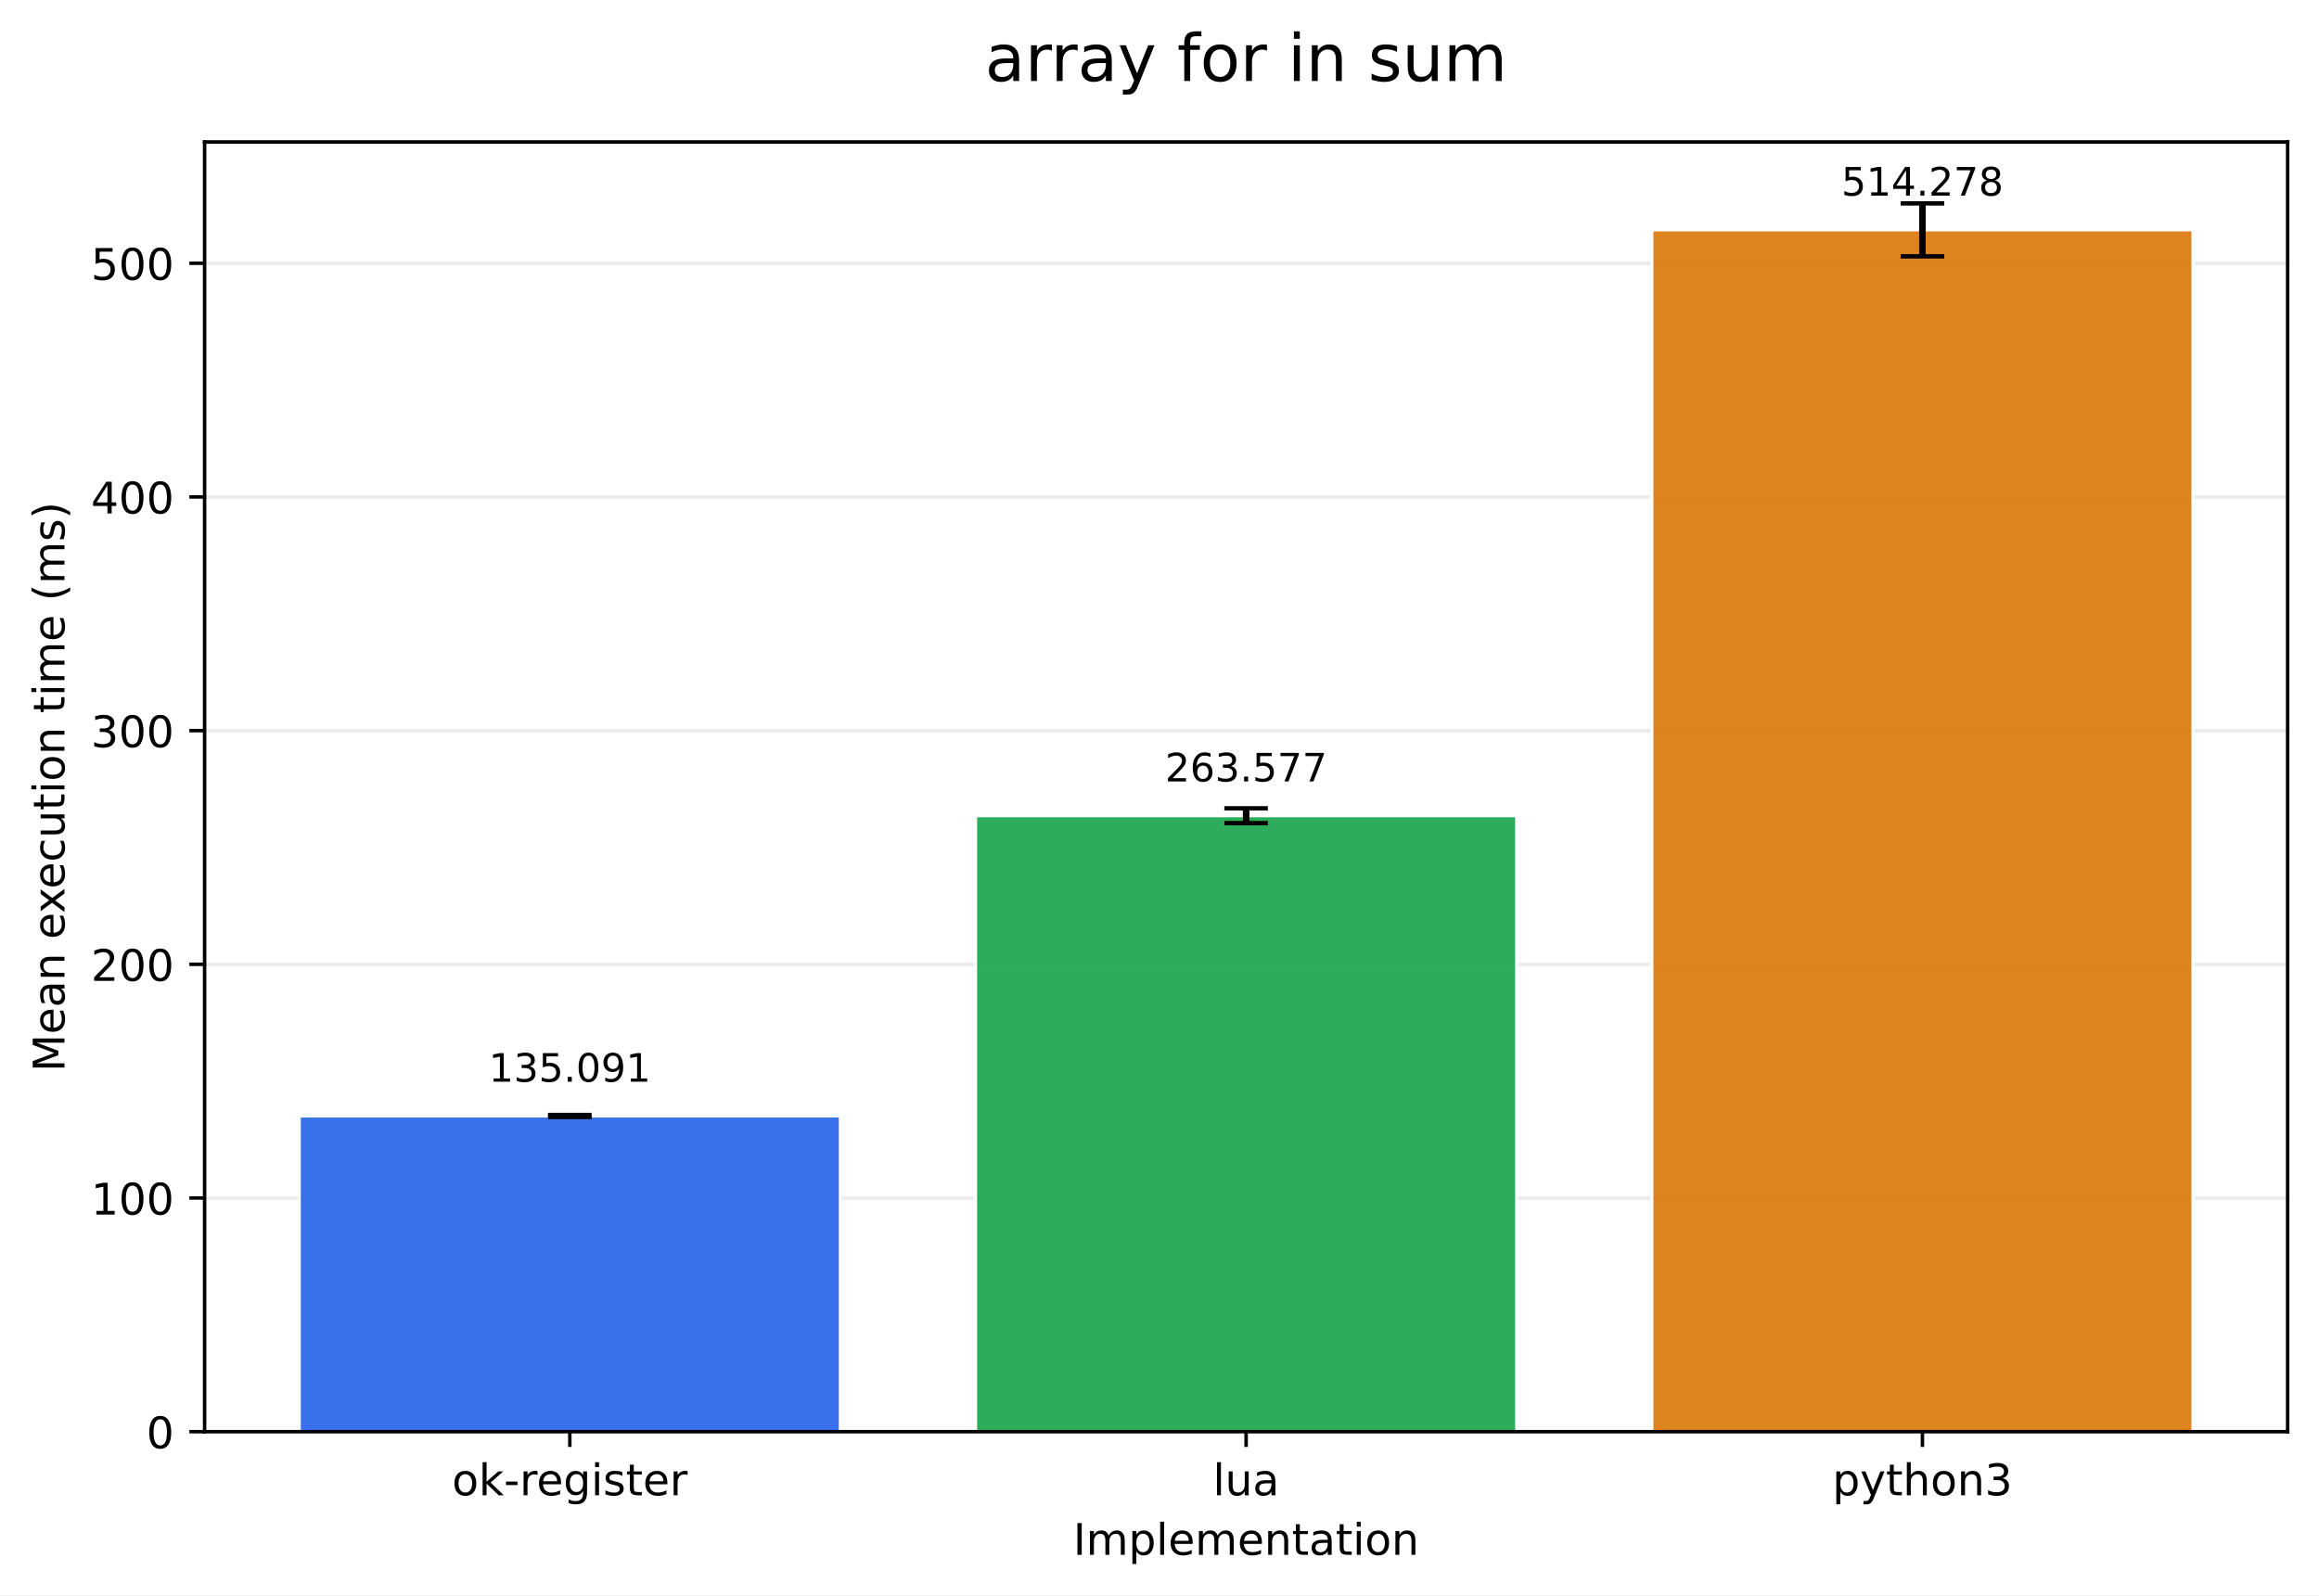
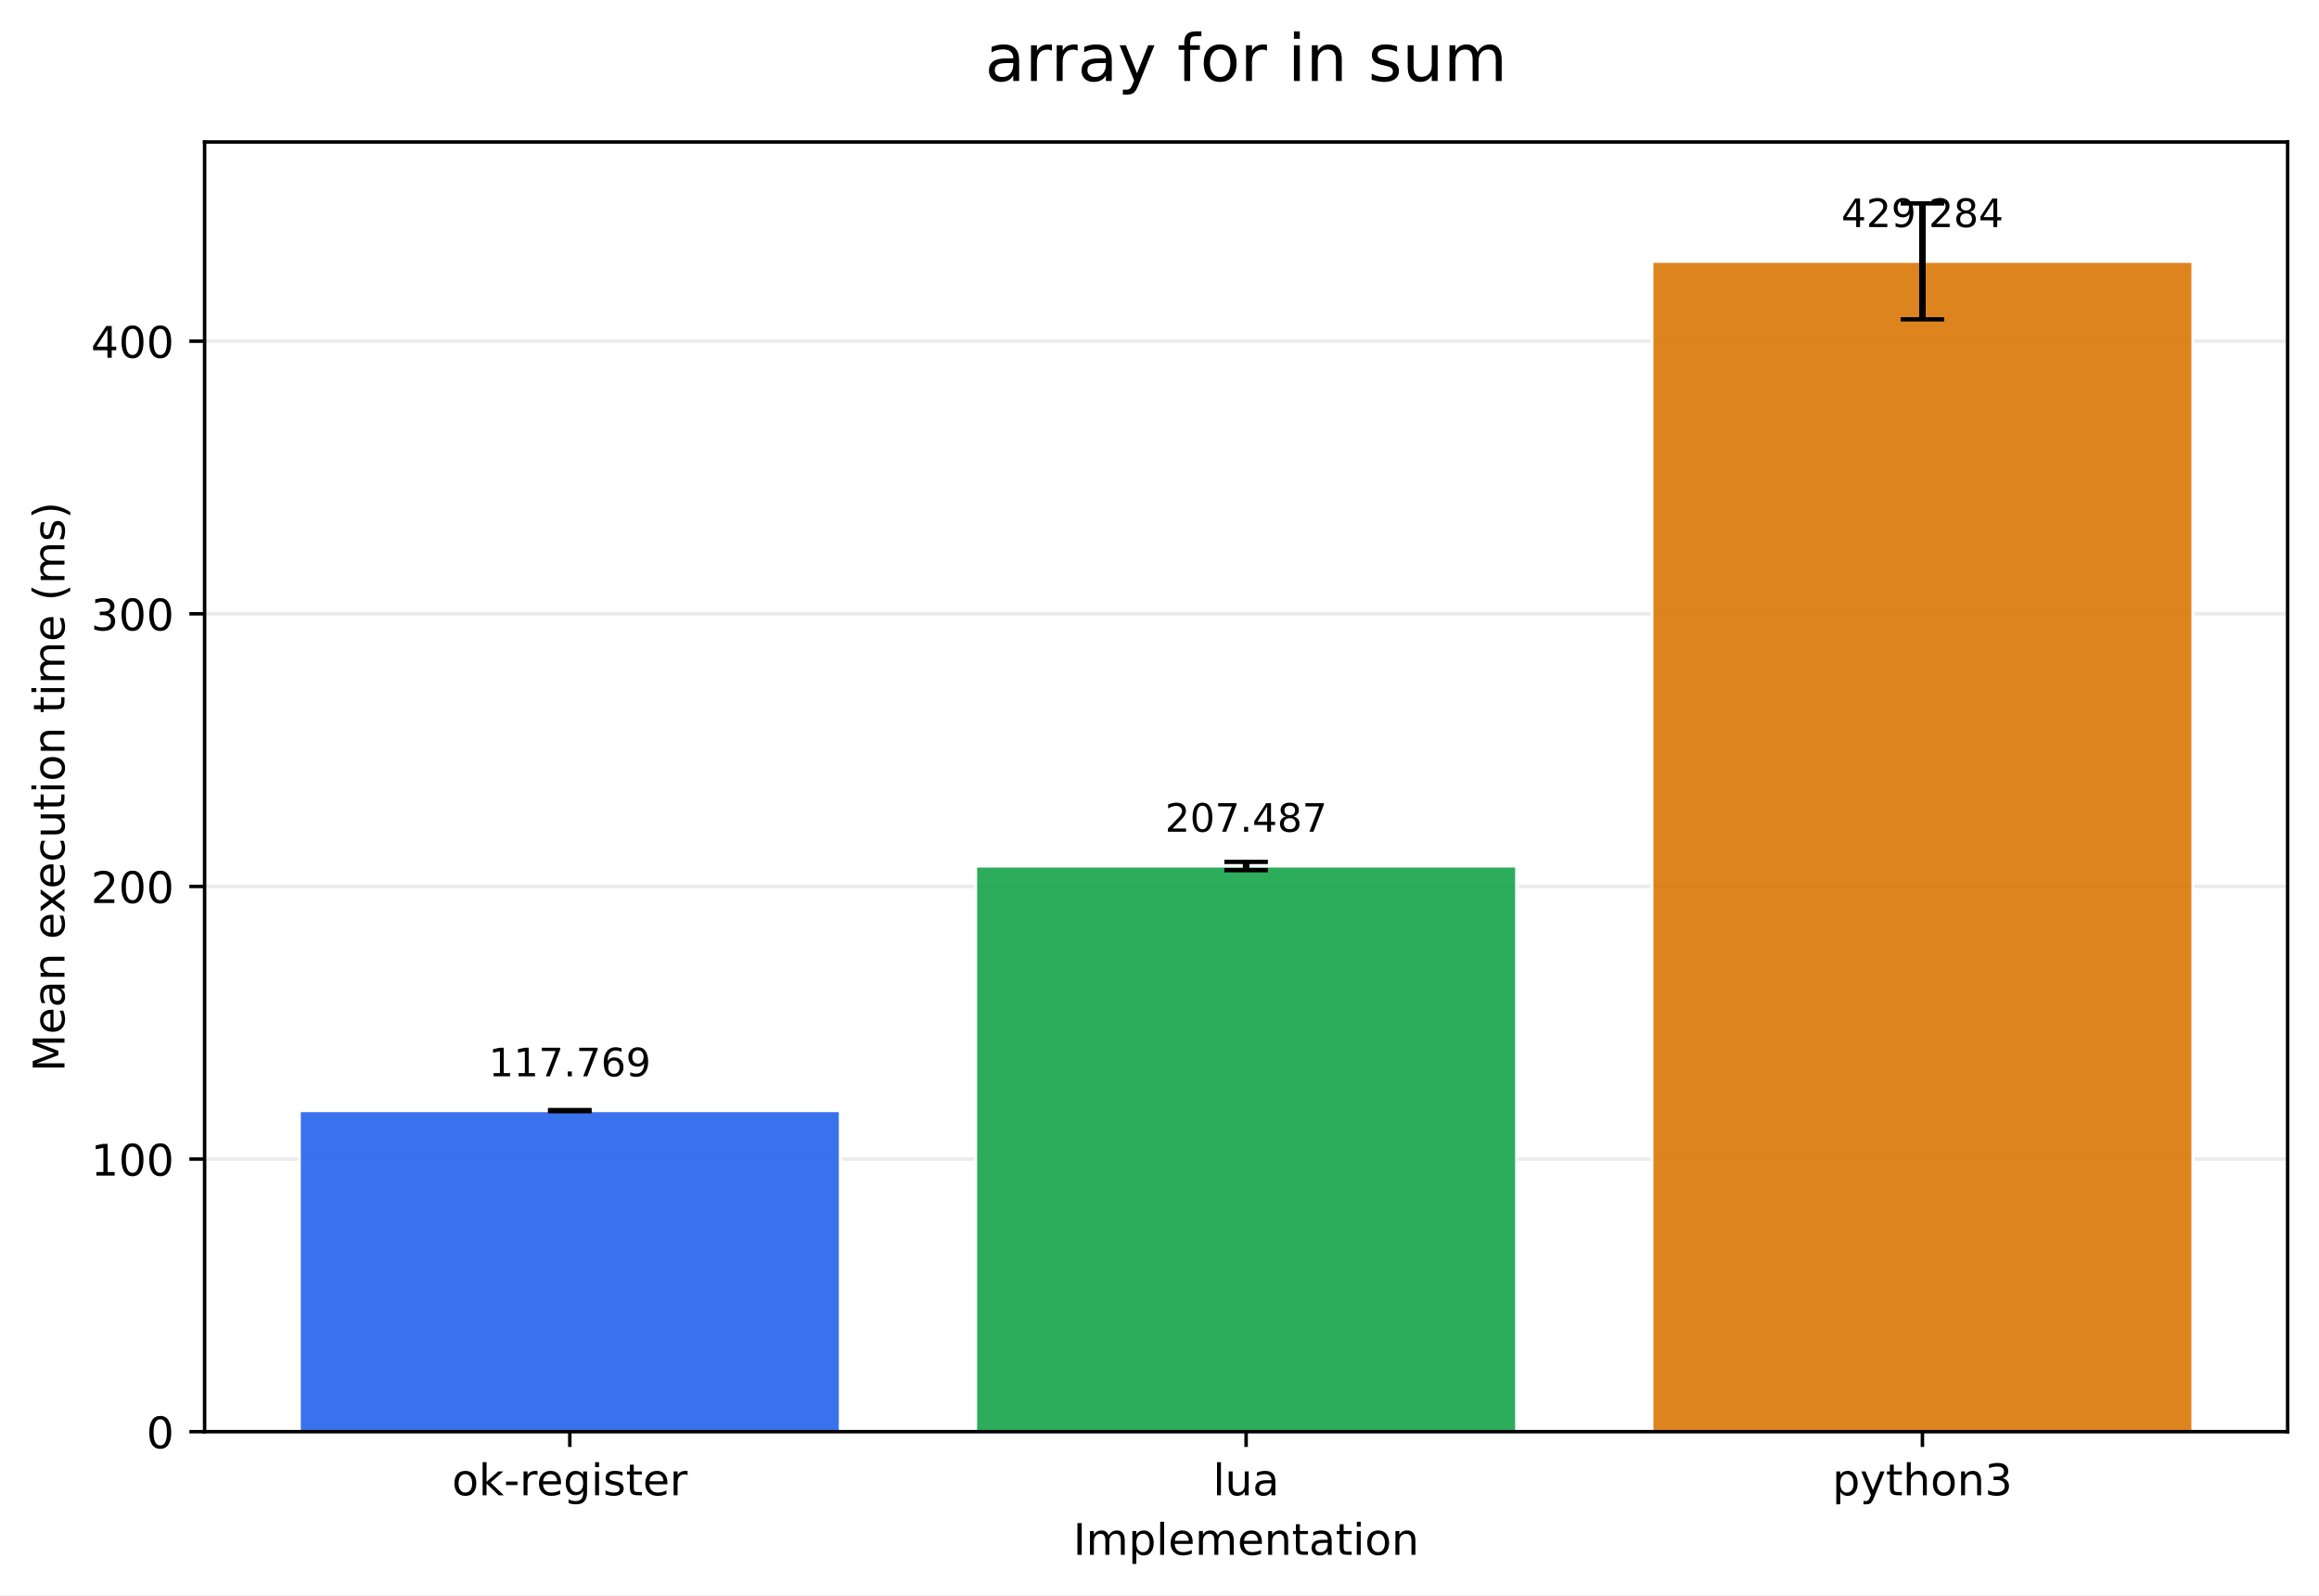
<svg xmlns="http://www.w3.org/2000/svg" xmlns:xlink="http://www.w3.org/1999/xlink" width="532.316pt" height="366.274pt" viewBox="0 0 532.316 366.274" version="1.1">
  <defs>
    <style type="text/css">*{stroke-linejoin: round; stroke-linecap: butt}</style>
  </defs>
  <g id="figure_1">
    <g id="patch_1">
      <path d="M 0 366.274  L 532.316 366.274  L 532.316 0  L 0 0  z " style="fill: #ffffff" />
    </g>
    <g id="axes_1">
      <g id="patch_2">
        <path d="M 46.966 328.718  L 525.116 328.718  L 525.116 32.598  L 46.966 32.598  z " style="fill: #ffffff" />
      </g>
      <g id="matplotlib.axis_1">
        <g id="xtick_1">
          <g id="line2d_1">
            <defs>
-               <path id="ma5dda07565" d="M 0 0  L 0 3.5  " style="stroke: #000000; stroke-width: 0.8" />
+               <path id="m21b0200b44" d="M 0 0  L 0 3.5  " style="stroke: #000000; stroke-width: 0.8" />
            </defs>
            <g>
-               <use xlink:href="#ma5dda07565" x="130.797" y="328.718" style="stroke: #000000; stroke-width: 0.8" />
+               <use xlink:href="#m21b0200b44" x="130.797" y="328.718" style="stroke: #000000; stroke-width: 0.8" />
            </g>
          </g>
          <g id="text_1">
            <g transform="translate(103.7588 343.3161) scale(0.1 -0.1)">
              <defs>
                <path id="DejaVuSans-6f" d="M 1959 3097  Q 1497 3097 1228 2736  Q 959 2375 959 1747  Q 959 1119 1226 758  Q 1494 397 1959 397  Q 2419 397 2687 759  Q 2956 1122 2956 1747  Q 2956 2369 2687 2733  Q 2419 3097 1959 3097  z M 1959 3584  Q 2709 3584 3137 3096  Q 3566 2609 3566 1747  Q 3566 888 3137 398  Q 2709 -91 1959 -91  Q 1206 -91 779 398  Q 353 888 353 1747  Q 353 2609 779 3096  Q 1206 3584 1959 3584  z " transform="scale(0.015625)" />
                <path id="DejaVuSans-6b" d="M 581 4863  L 1159 4863  L 1159 1991  L 2875 3500  L 3609 3500  L 1753 1863  L 3688 0  L 2938 0  L 1159 1709  L 1159 0  L 581 0  L 581 4863  z " transform="scale(0.015625)" />
                <path id="DejaVuSans-2d" d="M 313 2009  L 1997 2009  L 1997 1497  L 313 1497  L 313 2009  z " transform="scale(0.015625)" />
                <path id="DejaVuSans-72" d="M 2631 2963  Q 2534 3019 2420 3045  Q 2306 3072 2169 3072  Q 1681 3072 1420 2755  Q 1159 2438 1159 1844  L 1159 0  L 581 0  L 581 3500  L 1159 3500  L 1159 2956  Q 1341 3275 1631 3429  Q 1922 3584 2338 3584  Q 2397 3584 2469 3576  Q 2541 3569 2628 3553  L 2631 2963  z " transform="scale(0.015625)" />
                <path id="DejaVuSans-65" d="M 3597 1894  L 3597 1613  L 953 1613  Q 991 1019 1311 708  Q 1631 397 2203 397  Q 2534 397 2845 478  Q 3156 559 3463 722  L 3463 178  Q 3153 47 2828 -22  Q 2503 -91 2169 -91  Q 1331 -91 842 396  Q 353 884 353 1716  Q 353 2575 817 3079  Q 1281 3584 2069 3584  Q 2775 3584 3186 3129  Q 3597 2675 3597 1894  z M 3022 2063  Q 3016 2534 2758 2815  Q 2500 3097 2075 3097  Q 1594 3097 1305 2825  Q 1016 2553 972 2059  L 3022 2063  z " transform="scale(0.015625)" />
                <path id="DejaVuSans-67" d="M 2906 1791  Q 2906 2416 2648 2759  Q 2391 3103 1925 3103  Q 1463 3103 1205 2759  Q 947 2416 947 1791  Q 947 1169 1205 825  Q 1463 481 1925 481  Q 2391 481 2648 825  Q 2906 1169 2906 1791  z M 3481 434  Q 3481 -459 3084 -895  Q 2688 -1331 1869 -1331  Q 1566 -1331 1297 -1286  Q 1028 -1241 775 -1147  L 775 -588  Q 1028 -725 1275 -790  Q 1522 -856 1778 -856  Q 2344 -856 2625 -561  Q 2906 -266 2906 331  L 2906 616  Q 2728 306 2450 153  Q 2172 0 1784 0  Q 1141 0 747 490  Q 353 981 353 1791  Q 353 2603 747 3093  Q 1141 3584 1784 3584  Q 2172 3584 2450 3431  Q 2728 3278 2906 2969  L 2906 3500  L 3481 3500  L 3481 434  z " transform="scale(0.015625)" />
                <path id="DejaVuSans-69" d="M 603 3500  L 1178 3500  L 1178 0  L 603 0  L 603 3500  z M 603 4863  L 1178 4863  L 1178 4134  L 603 4134  L 603 4863  z " transform="scale(0.015625)" />
                <path id="DejaVuSans-73" d="M 2834 3397  L 2834 2853  Q 2591 2978 2328 3040  Q 2066 3103 1784 3103  Q 1356 3103 1142 2972  Q 928 2841 928 2578  Q 928 2378 1081 2264  Q 1234 2150 1697 2047  L 1894 2003  Q 2506 1872 2764 1633  Q 3022 1394 3022 966  Q 3022 478 2636 193  Q 2250 -91 1575 -91  Q 1294 -91 989 -36  Q 684 19 347 128  L 347 722  Q 666 556 975 473  Q 1284 391 1588 391  Q 1994 391 2212 530  Q 2431 669 2431 922  Q 2431 1156 2273 1281  Q 2116 1406 1581 1522  L 1381 1569  Q 847 1681 609 1914  Q 372 2147 372 2553  Q 372 3047 722 3315  Q 1072 3584 1716 3584  Q 2034 3584 2315 3537  Q 2597 3491 2834 3397  z " transform="scale(0.015625)" />
                <path id="DejaVuSans-74" d="M 1172 4494  L 1172 3500  L 2356 3500  L 2356 3053  L 1172 3053  L 1172 1153  Q 1172 725 1289 603  Q 1406 481 1766 481  L 2356 481  L 2356 0  L 1766 0  Q 1100 0 847 248  Q 594 497 594 1153  L 594 3053  L 172 3053  L 172 3500  L 594 3500  L 594 4494  L 1172 4494  z " transform="scale(0.015625)" />
              </defs>
              <use xlink:href="#DejaVuSans-6f" />
              <use xlink:href="#DejaVuSans-6b" transform="translate(61.18164 0)" />
              <use xlink:href="#DejaVuSans-2d" transform="translate(119.0918 0)" />
              <use xlink:href="#DejaVuSans-72" transform="translate(155.1758 0)" />
              <use xlink:href="#DejaVuSans-65" transform="translate(194.0391 0)" />
              <use xlink:href="#DejaVuSans-67" transform="translate(255.5625 0)" />
              <use xlink:href="#DejaVuSans-69" transform="translate(319.0391 0)" />
              <use xlink:href="#DejaVuSans-73" transform="translate(346.8223 0)" />
              <use xlink:href="#DejaVuSans-74" transform="translate(398.9219 0)" />
              <use xlink:href="#DejaVuSans-65" transform="translate(438.1309 0)" />
              <use xlink:href="#DejaVuSans-72" transform="translate(499.6543 0)" />
            </g>
          </g>
        </g>
        <g id="xtick_2">
          <g id="line2d_2">
            <g>
-               <use xlink:href="#ma5dda07565" x="286.041" y="328.718" style="stroke: #000000; stroke-width: 0.8" />
+               <use xlink:href="#m21b0200b44" x="286.041" y="328.718" style="stroke: #000000; stroke-width: 0.8" />
            </g>
          </g>
          <g id="text_2">
            <g transform="translate(278.4187 343.3161) scale(0.1 -0.1)">
              <defs>
                <path id="DejaVuSans-6c" d="M 603 4863  L 1178 4863  L 1178 0  L 603 0  L 603 4863  z " transform="scale(0.015625)" />
                <path id="DejaVuSans-75" d="M 544 1381  L 544 3500  L 1119 3500  L 1119 1403  Q 1119 906 1312 657  Q 1506 409 1894 409  Q 2359 409 2629 706  Q 2900 1003 2900 1516  L 2900 3500  L 3475 3500  L 3475 0  L 2900 0  L 2900 538  Q 2691 219 2414 64  Q 2138 -91 1772 -91  Q 1169 -91 856 284  Q 544 659 544 1381  z M 1991 3584  L 1991 3584  z " transform="scale(0.015625)" />
                <path id="DejaVuSans-61" d="M 2194 1759  Q 1497 1759 1228 1600  Q 959 1441 959 1056  Q 959 750 1161 570  Q 1363 391 1709 391  Q 2188 391 2477 730  Q 2766 1069 2766 1631  L 2766 1759  L 2194 1759  z M 3341 1997  L 3341 0  L 2766 0  L 2766 531  Q 2569 213 2275 61  Q 1981 -91 1556 -91  Q 1019 -91 701 211  Q 384 513 384 1019  Q 384 1609 779 1909  Q 1175 2209 1959 2209  L 2766 2209  L 2766 2266  Q 2766 2663 2505 2880  Q 2244 3097 1772 3097  Q 1472 3097 1187 3025  Q 903 2953 641 2809  L 641 3341  Q 956 3463 1253 3523  Q 1550 3584 1831 3584  Q 2591 3584 2966 3190  Q 3341 2797 3341 1997  z " transform="scale(0.015625)" />
              </defs>
              <use xlink:href="#DejaVuSans-6c" />
              <use xlink:href="#DejaVuSans-75" transform="translate(27.7832 0)" />
              <use xlink:href="#DejaVuSans-61" transform="translate(91.16211 0)" />
            </g>
          </g>
        </g>
        <g id="xtick_3">
          <g id="line2d_3">
            <g>
-               <use xlink:href="#ma5dda07565" x="441.284" y="328.718" style="stroke: #000000; stroke-width: 0.8" />
+               <use xlink:href="#m21b0200b44" x="441.284" y="328.718" style="stroke: #000000; stroke-width: 0.8" />
            </g>
          </g>
          <g id="text_3">
            <g transform="translate(420.6123 343.3161) scale(0.1 -0.1)">
              <defs>
                <path id="DejaVuSans-70" d="M 1159 525  L 1159 -1331  L 581 -1331  L 581 3500  L 1159 3500  L 1159 2969  Q 1341 3281 1617 3432  Q 1894 3584 2278 3584  Q 2916 3584 3314 3078  Q 3713 2572 3713 1747  Q 3713 922 3314 415  Q 2916 -91 2278 -91  Q 1894 -91 1617 61  Q 1341 213 1159 525  z M 3116 1747  Q 3116 2381 2855 2742  Q 2594 3103 2138 3103  Q 1681 3103 1420 2742  Q 1159 2381 1159 1747  Q 1159 1113 1420 752  Q 1681 391 2138 391  Q 2594 391 2855 752  Q 3116 1113 3116 1747  z " transform="scale(0.015625)" />
                <path id="DejaVuSans-79" d="M 2059 -325  Q 1816 -950 1584 -1140  Q 1353 -1331 966 -1331  L 506 -1331  L 506 -850  L 844 -850  Q 1081 -850 1212 -737  Q 1344 -625 1503 -206  L 1606 56  L 191 3500  L 800 3500  L 1894 763  L 2988 3500  L 3597 3500  L 2059 -325  z " transform="scale(0.015625)" />
                <path id="DejaVuSans-68" d="M 3513 2113  L 3513 0  L 2938 0  L 2938 2094  Q 2938 2591 2744 2837  Q 2550 3084 2163 3084  Q 1697 3084 1428 2787  Q 1159 2491 1159 1978  L 1159 0  L 581 0  L 581 4863  L 1159 4863  L 1159 2956  Q 1366 3272 1645 3428  Q 1925 3584 2291 3584  Q 2894 3584 3203 3211  Q 3513 2838 3513 2113  z " transform="scale(0.015625)" />
                <path id="DejaVuSans-6e" d="M 3513 2113  L 3513 0  L 2938 0  L 2938 2094  Q 2938 2591 2744 2837  Q 2550 3084 2163 3084  Q 1697 3084 1428 2787  Q 1159 2491 1159 1978  L 1159 0  L 581 0  L 581 3500  L 1159 3500  L 1159 2956  Q 1366 3272 1645 3428  Q 1925 3584 2291 3584  Q 2894 3584 3203 3211  Q 3513 2838 3513 2113  z " transform="scale(0.015625)" />
                <path id="DejaVuSans-33" d="M 2597 2516  Q 3050 2419 3304 2112  Q 3559 1806 3559 1356  Q 3559 666 3084 287  Q 2609 -91 1734 -91  Q 1441 -91 1130 -33  Q 819 25 488 141  L 488 750  Q 750 597 1062 519  Q 1375 441 1716 441  Q 2309 441 2620 675  Q 2931 909 2931 1356  Q 2931 1769 2642 2001  Q 2353 2234 1838 2234  L 1294 2234  L 1294 2753  L 1863 2753  Q 2328 2753 2575 2939  Q 2822 3125 2822 3475  Q 2822 3834 2567 4026  Q 2313 4219 1838 4219  Q 1578 4219 1281 4162  Q 984 4106 628 3988  L 628 4550  Q 988 4650 1302 4700  Q 1616 4750 1894 4750  Q 2613 4750 3031 4423  Q 3450 4097 3450 3541  Q 3450 3153 3228 2886  Q 3006 2619 2597 2516  z " transform="scale(0.015625)" />
              </defs>
              <use xlink:href="#DejaVuSans-70" />
              <use xlink:href="#DejaVuSans-79" transform="translate(63.47656 0)" />
              <use xlink:href="#DejaVuSans-74" transform="translate(122.6562 0)" />
              <use xlink:href="#DejaVuSans-68" transform="translate(161.8652 0)" />
              <use xlink:href="#DejaVuSans-6f" transform="translate(225.2441 0)" />
              <use xlink:href="#DejaVuSans-6e" transform="translate(286.4258 0)" />
              <use xlink:href="#DejaVuSans-33" transform="translate(349.8047 0)" />
            </g>
          </g>
        </g>
        <g id="text_4">
          <g transform="translate(246.3383 356.9942) scale(0.1 -0.1)">
            <defs>
              <path id="DejaVuSans-49" d="M 628 4666  L 1259 4666  L 1259 0  L 628 0  L 628 4666  z " transform="scale(0.015625)" />
              <path id="DejaVuSans-6d" d="M 3328 2828  Q 3544 3216 3844 3400  Q 4144 3584 4550 3584  Q 5097 3584 5394 3201  Q 5691 2819 5691 2113  L 5691 0  L 5113 0  L 5113 2094  Q 5113 2597 4934 2840  Q 4756 3084 4391 3084  Q 3944 3084 3684 2787  Q 3425 2491 3425 1978  L 3425 0  L 2847 0  L 2847 2094  Q 2847 2600 2669 2842  Q 2491 3084 2119 3084  Q 1678 3084 1418 2786  Q 1159 2488 1159 1978  L 1159 0  L 581 0  L 581 3500  L 1159 3500  L 1159 2956  Q 1356 3278 1631 3431  Q 1906 3584 2284 3584  Q 2666 3584 2933 3390  Q 3200 3197 3328 2828  z " transform="scale(0.015625)" />
            </defs>
            <use xlink:href="#DejaVuSans-49" />
            <use xlink:href="#DejaVuSans-6d" transform="translate(29.49219 0)" />
            <use xlink:href="#DejaVuSans-70" transform="translate(126.9043 0)" />
            <use xlink:href="#DejaVuSans-6c" transform="translate(190.3809 0)" />
            <use xlink:href="#DejaVuSans-65" transform="translate(218.1641 0)" />
            <use xlink:href="#DejaVuSans-6d" transform="translate(279.6875 0)" />
            <use xlink:href="#DejaVuSans-65" transform="translate(377.0996 0)" />
            <use xlink:href="#DejaVuSans-6e" transform="translate(438.623 0)" />
            <use xlink:href="#DejaVuSans-74" transform="translate(502.002 0)" />
            <use xlink:href="#DejaVuSans-61" transform="translate(541.2109 0)" />
            <use xlink:href="#DejaVuSans-74" transform="translate(602.4902 0)" />
            <use xlink:href="#DejaVuSans-69" transform="translate(641.6992 0)" />
            <use xlink:href="#DejaVuSans-6f" transform="translate(669.4824 0)" />
            <use xlink:href="#DejaVuSans-6e" transform="translate(730.6641 0)" />
          </g>
        </g>
      </g>
      <g id="matplotlib.axis_2">
        <g id="ytick_1">
          <g id="line2d_4">
-             <path d="M 46.966 328.718  L 525.116 328.718  " clip-path="url(#p56df792498)" style="fill: none; stroke: #b0b0b0; stroke-opacity: 0.25; stroke-width: 0.8; stroke-linecap: square" />
+             <path d="M 46.966 328.718  L 525.116 328.718  " clip-path="url(#p28b8ce2d07)" style="fill: none; stroke: #b0b0b0; stroke-opacity: 0.25; stroke-width: 0.8; stroke-linecap: square" />
          </g>
          <g id="line2d_5">
            <defs>
-               <path id="m679ffaedf7" d="M 0 0  L -3.5 0  " style="stroke: #000000; stroke-width: 0.8" />
+               <path id="m876d9a20bf" d="M 0 0  L -3.5 0  " style="stroke: #000000; stroke-width: 0.8" />
            </defs>
            <g>
-               <use xlink:href="#m679ffaedf7" x="46.966" y="328.718" style="stroke: #000000; stroke-width: 0.8" />
+               <use xlink:href="#m876d9a20bf" x="46.966" y="328.718" style="stroke: #000000; stroke-width: 0.8" />
            </g>
          </g>
          <g id="text_5">
            <g transform="translate(33.60312 332.5169) scale(0.1 -0.1)">
              <defs>
                <path id="DejaVuSans-30" d="M 2034 4250  Q 1547 4250 1301 3770  Q 1056 3291 1056 2328  Q 1056 1369 1301 889  Q 1547 409 2034 409  Q 2525 409 2770 889  Q 3016 1369 3016 2328  Q 3016 3291 2770 3770  Q 2525 4250 2034 4250  z M 2034 4750  Q 2819 4750 3233 4129  Q 3647 3509 3647 2328  Q 3647 1150 3233 529  Q 2819 -91 2034 -91  Q 1250 -91 836 529  Q 422 1150 422 2328  Q 422 3509 836 4129  Q 1250 4750 2034 4750  z " transform="scale(0.015625)" />
              </defs>
              <use xlink:href="#DejaVuSans-30" />
            </g>
          </g>
        </g>
        <g id="ytick_2">
          <g id="line2d_6">
-             <path d="M 46.966 275.062  L 525.116 275.062  " clip-path="url(#p56df792498)" style="fill: none; stroke: #b0b0b0; stroke-opacity: 0.25; stroke-width: 0.8; stroke-linecap: square" />
+             <path d="M 46.966 266.123  L 525.116 266.123  " clip-path="url(#p28b8ce2d07)" style="fill: none; stroke: #b0b0b0; stroke-opacity: 0.25; stroke-width: 0.8; stroke-linecap: square" />
          </g>
          <g id="line2d_7">
            <g>
-               <use xlink:href="#m679ffaedf7" x="46.966" y="275.062" style="stroke: #000000; stroke-width: 0.8" />
+               <use xlink:href="#m876d9a20bf" x="46.966" y="266.123" style="stroke: #000000; stroke-width: 0.8" />
            </g>
          </g>
          <g id="text_6">
-             <g transform="translate(20.87813 278.8615) scale(0.1 -0.1)">
+             <g transform="translate(20.87813 269.9219) scale(0.1 -0.1)">
              <defs>
                <path id="DejaVuSans-31" d="M 794 531  L 1825 531  L 1825 4091  L 703 3866  L 703 4441  L 1819 4666  L 2450 4666  L 2450 531  L 3481 531  L 3481 0  L 794 0  L 794 531  z " transform="scale(0.015625)" />
              </defs>
              <use xlink:href="#DejaVuSans-31" />
              <use xlink:href="#DejaVuSans-30" transform="translate(63.62305 0)" />
              <use xlink:href="#DejaVuSans-30" transform="translate(127.2461 0)" />
            </g>
          </g>
        </g>
        <g id="ytick_3">
          <g id="line2d_8">
-             <path d="M 46.966 221.407  L 525.116 221.407  " clip-path="url(#p56df792498)" style="fill: none; stroke: #b0b0b0; stroke-opacity: 0.25; stroke-width: 0.8; stroke-linecap: square" />
+             <path d="M 46.966 203.528  L 525.116 203.528  " clip-path="url(#p28b8ce2d07)" style="fill: none; stroke: #b0b0b0; stroke-opacity: 0.25; stroke-width: 0.8; stroke-linecap: square" />
          </g>
          <g id="line2d_9">
            <g>
-               <use xlink:href="#m679ffaedf7" x="46.966" y="221.407" style="stroke: #000000; stroke-width: 0.8" />
+               <use xlink:href="#m876d9a20bf" x="46.966" y="203.528" style="stroke: #000000; stroke-width: 0.8" />
            </g>
          </g>
          <g id="text_7">
-             <g transform="translate(20.87813 225.2062) scale(0.1 -0.1)">
+             <g transform="translate(20.87813 207.327) scale(0.1 -0.1)">
              <defs>
                <path id="DejaVuSans-32" d="M 1228 531  L 3431 531  L 3431 0  L 469 0  L 469 531  Q 828 903 1448 1529  Q 2069 2156 2228 2338  Q 2531 2678 2651 2914  Q 2772 3150 2772 3378  Q 2772 3750 2511 3984  Q 2250 4219 1831 4219  Q 1534 4219 1204 4116  Q 875 4013 500 3803  L 500 4441  Q 881 4594 1212 4672  Q 1544 4750 1819 4750  Q 2544 4750 2975 4387  Q 3406 4025 3406 3419  Q 3406 3131 3298 2873  Q 3191 2616 2906 2266  Q 2828 2175 2409 1742  Q 1991 1309 1228 531  z " transform="scale(0.015625)" />
              </defs>
              <use xlink:href="#DejaVuSans-32" />
              <use xlink:href="#DejaVuSans-30" transform="translate(63.62305 0)" />
              <use xlink:href="#DejaVuSans-30" transform="translate(127.2461 0)" />
            </g>
          </g>
        </g>
        <g id="ytick_4">
          <g id="line2d_10">
-             <path d="M 46.966 167.752  L 525.116 167.752  " clip-path="url(#p56df792498)" style="fill: none; stroke: #b0b0b0; stroke-opacity: 0.25; stroke-width: 0.8; stroke-linecap: square" />
+             <path d="M 46.966 140.933  L 525.116 140.933  " clip-path="url(#p28b8ce2d07)" style="fill: none; stroke: #b0b0b0; stroke-opacity: 0.25; stroke-width: 0.8; stroke-linecap: square" />
          </g>
          <g id="line2d_11">
            <g>
-               <use xlink:href="#m679ffaedf7" x="46.966" y="167.752" style="stroke: #000000; stroke-width: 0.8" />
+               <use xlink:href="#m876d9a20bf" x="46.966" y="140.933" style="stroke: #000000; stroke-width: 0.8" />
            </g>
          </g>
          <g id="text_8">
-             <g transform="translate(20.87813 171.5509) scale(0.1 -0.1)">
+             <g transform="translate(20.87813 144.7321) scale(0.1 -0.1)">
              <use xlink:href="#DejaVuSans-33" />
              <use xlink:href="#DejaVuSans-30" transform="translate(63.62305 0)" />
              <use xlink:href="#DejaVuSans-30" transform="translate(127.2461 0)" />
            </g>
          </g>
        </g>
        <g id="ytick_5">
          <g id="line2d_12">
-             <path d="M 46.966 114.096  L 525.116 114.096  " clip-path="url(#p56df792498)" style="fill: none; stroke: #b0b0b0; stroke-opacity: 0.25; stroke-width: 0.8; stroke-linecap: square" />
+             <path d="M 46.966 78.338  L 525.116 78.338  " clip-path="url(#p28b8ce2d07)" style="fill: none; stroke: #b0b0b0; stroke-opacity: 0.25; stroke-width: 0.8; stroke-linecap: square" />
          </g>
          <g id="line2d_13">
            <g>
-               <use xlink:href="#m679ffaedf7" x="46.966" y="114.096" style="stroke: #000000; stroke-width: 0.8" />
+               <use xlink:href="#m876d9a20bf" x="46.966" y="78.338" style="stroke: #000000; stroke-width: 0.8" />
            </g>
          </g>
          <g id="text_9">
-             <g transform="translate(20.87813 117.8955) scale(0.1 -0.1)">
+             <g transform="translate(20.87813 82.13716) scale(0.1 -0.1)">
              <defs>
                <path id="DejaVuSans-34" d="M 2419 4116  L 825 1625  L 2419 1625  L 2419 4116  z M 2253 4666  L 3047 4666  L 3047 1625  L 3713 1625  L 3713 1100  L 3047 1100  L 3047 0  L 2419 0  L 2419 1100  L 313 1100  L 313 1709  L 2253 4666  z " transform="scale(0.015625)" />
              </defs>
              <use xlink:href="#DejaVuSans-34" />
              <use xlink:href="#DejaVuSans-30" transform="translate(63.62305 0)" />
              <use xlink:href="#DejaVuSans-30" transform="translate(127.2461 0)" />
            </g>
          </g>
        </g>
-         <g id="ytick_6">
-           <g id="line2d_14">
-             <path d="M 46.966 60.441  L 525.116 60.441  " clip-path="url(#p56df792498)" style="fill: none; stroke: #b0b0b0; stroke-opacity: 0.25; stroke-width: 0.8; stroke-linecap: square" />
-           </g>
-           <g id="line2d_15">
-             <g>
-               <use xlink:href="#m679ffaedf7" x="46.966" y="60.441" style="stroke: #000000; stroke-width: 0.8" />
-             </g>
-           </g>
-           <g id="text_10">
-             <g transform="translate(20.87813 64.24021) scale(0.1 -0.1)">
-               <defs>
-                 <path id="DejaVuSans-35" d="M 691 4666  L 3169 4666  L 3169 4134  L 1269 4134  L 1269 2991  Q 1406 3038 1543 3061  Q 1681 3084 1819 3084  Q 2600 3084 3056 2656  Q 3513 2228 3513 1497  Q 3513 744 3044 326  Q 2575 -91 1722 -91  Q 1428 -91 1123 -41  Q 819 9 494 109  L 494 744  Q 775 591 1075 516  Q 1375 441 1709 441  Q 2250 441 2565 725  Q 2881 1009 2881 1497  Q 2881 1984 2565 2268  Q 2250 2553 1709 2553  Q 1456 2553 1204 2497  Q 953 2441 691 2322  L 691 4666  z " transform="scale(0.015625)" />
-               </defs>
-               <use xlink:href="#DejaVuSans-35" />
-               <use xlink:href="#DejaVuSans-30" transform="translate(63.62305 0)" />
-               <use xlink:href="#DejaVuSans-30" transform="translate(127.2461 0)" />
-             </g>
-           </g>
-         </g>
-         <g id="text_11">
+         <g id="text_10">
          <g transform="translate(14.79844 246.085) rotate(-90) scale(0.1 -0.1)">
            <defs>
              <path id="DejaVuSans-4d" d="M 628 4666  L 1569 4666  L 2759 1491  L 3956 4666  L 4897 4666  L 4897 0  L 4281 0  L 4281 4097  L 3078 897  L 2444 897  L 1241 4097  L 1241 0  L 628 0  L 628 4666  z " transform="scale(0.015625)" />
              <path id="DejaVuSans-20" transform="scale(0.015625)" />
              <path id="DejaVuSans-78" d="M 3513 3500  L 2247 1797  L 3578 0  L 2900 0  L 1881 1375  L 863 0  L 184 0  L 1544 1831  L 300 3500  L 978 3500  L 1906 2253  L 2834 3500  L 3513 3500  z " transform="scale(0.015625)" />
              <path id="DejaVuSans-63" d="M 3122 3366  L 3122 2828  Q 2878 2963 2633 3030  Q 2388 3097 2138 3097  Q 1578 3097 1268 2742  Q 959 2388 959 1747  Q 959 1106 1268 751  Q 1578 397 2138 397  Q 2388 397 2633 464  Q 2878 531 3122 666  L 3122 134  Q 2881 22 2623 -34  Q 2366 -91 2075 -91  Q 1284 -91 818 406  Q 353 903 353 1747  Q 353 2603 823 3093  Q 1294 3584 2113 3584  Q 2378 3584 2631 3529  Q 2884 3475 3122 3366  z " transform="scale(0.015625)" />
              <path id="DejaVuSans-28" d="M 1984 4856  Q 1566 4138 1362 3434  Q 1159 2731 1159 2009  Q 1159 1288 1364 580  Q 1569 -128 1984 -844  L 1484 -844  Q 1016 -109 783 600  Q 550 1309 550 2009  Q 550 2706 781 3412  Q 1013 4119 1484 4856  L 1984 4856  z " transform="scale(0.015625)" />
              <path id="DejaVuSans-29" d="M 513 4856  L 1013 4856  Q 1481 4119 1714 3412  Q 1947 2706 1947 2009  Q 1947 1309 1714 600  Q 1481 -109 1013 -844  L 513 -844  Q 928 -128 1133 580  Q 1338 1288 1338 2009  Q 1338 2731 1133 3434  Q 928 4138 513 4856  z " transform="scale(0.015625)" />
            </defs>
            <use xlink:href="#DejaVuSans-4d" />
            <use xlink:href="#DejaVuSans-65" transform="translate(86.2793 0)" />
            <use xlink:href="#DejaVuSans-61" transform="translate(147.8027 0)" />
            <use xlink:href="#DejaVuSans-6e" transform="translate(209.082 0)" />
            <use xlink:href="#DejaVuSans-20" transform="translate(272.4609 0)" />
            <use xlink:href="#DejaVuSans-65" transform="translate(304.248 0)" />
            <use xlink:href="#DejaVuSans-78" transform="translate(364.0215 0)" />
            <use xlink:href="#DejaVuSans-65" transform="translate(420.0762 0)" />
            <use xlink:href="#DejaVuSans-63" transform="translate(481.5996 0)" />
            <use xlink:href="#DejaVuSans-75" transform="translate(536.5801 0)" />
            <use xlink:href="#DejaVuSans-74" transform="translate(599.959 0)" />
            <use xlink:href="#DejaVuSans-69" transform="translate(639.168 0)" />
            <use xlink:href="#DejaVuSans-6f" transform="translate(666.9512 0)" />
            <use xlink:href="#DejaVuSans-6e" transform="translate(728.1328 0)" />
            <use xlink:href="#DejaVuSans-20" transform="translate(791.5117 0)" />
            <use xlink:href="#DejaVuSans-74" transform="translate(823.2988 0)" />
            <use xlink:href="#DejaVuSans-69" transform="translate(862.5078 0)" />
            <use xlink:href="#DejaVuSans-6d" transform="translate(890.291 0)" />
            <use xlink:href="#DejaVuSans-65" transform="translate(987.7031 0)" />
            <use xlink:href="#DejaVuSans-20" transform="translate(1049.227 0)" />
            <use xlink:href="#DejaVuSans-28" transform="translate(1081.014 0)" />
            <use xlink:href="#DejaVuSans-6d" transform="translate(1120.027 0)" />
            <use xlink:href="#DejaVuSans-73" transform="translate(1217.439 0)" />
            <use xlink:href="#DejaVuSans-29" transform="translate(1269.539 0)" />
          </g>
        </g>
      </g>
      <g id="patch_3">
-         <path d="M 68.7 328.718  L 192.895 328.718  L 192.895 256.234  L 68.7 256.234  z " clip-path="url(#p56df792498)" style="fill: #2563eb; opacity: 0.9; stroke: #ffffff; stroke-width: 0.7; stroke-linejoin: miter" />
+         <path d="M 68.7 328.718  L 192.895 328.718  L 192.895 255  L 68.7 255  z " clip-path="url(#p28b8ce2d07)" style="fill: #2563eb; opacity: 0.9; stroke: #ffffff; stroke-width: 0.7; stroke-linejoin: miter" />
      </g>
      <g id="patch_4">
-         <path d="M 223.943 328.718  L 348.138 328.718  L 348.138 187.295  L 223.943 187.295  z " clip-path="url(#p56df792498)" style="fill: #16a34a; opacity: 0.9; stroke: #ffffff; stroke-width: 0.7; stroke-linejoin: miter" />
+         <path d="M 223.943 328.718  L 348.138 328.718  L 348.138 198.841  L 223.943 198.841  z " clip-path="url(#p28b8ce2d07)" style="fill: #16a34a; opacity: 0.9; stroke: #ffffff; stroke-width: 0.7; stroke-linejoin: miter" />
      </g>
      <g id="patch_5">
-         <path d="M 379.187 328.718  L 503.382 328.718  L 503.382 52.78  L 379.187 52.78  z " clip-path="url(#p56df792498)" style="fill: #d97706; opacity: 0.9; stroke: #ffffff; stroke-width: 0.7; stroke-linejoin: miter" />
+         <path d="M 379.187 328.718  L 503.382 328.718  L 503.382 60.007  L 379.187 60.007  z " clip-path="url(#p28b8ce2d07)" style="fill: #d97706; opacity: 0.9; stroke: #ffffff; stroke-width: 0.7; stroke-linejoin: miter" />
      </g>
      <g id="LineCollection_1">
-         <path d="M 130.797 256.473  L 130.797 255.996  " clip-path="url(#p56df792498)" style="fill: none; stroke: #000000; stroke-width: 1.5" />
-         <path d="M 286.041 189.001  L 286.041 185.588  " clip-path="url(#p56df792498)" style="fill: none; stroke: #000000; stroke-width: 1.5" />
-         <path d="M 441.284 58.862  L 441.284 46.699  " clip-path="url(#p56df792498)" style="fill: none; stroke: #000000; stroke-width: 1.5" />
-       </g>
-       <g id="line2d_16">
+         <path d="M 130.797 255.119  L 130.797 254.881  " clip-path="url(#p28b8ce2d07)" style="fill: none; stroke: #000000; stroke-width: 1.5" />
+         <path d="M 286.041 199.791  L 286.041 197.892  " clip-path="url(#p28b8ce2d07)" style="fill: none; stroke: #000000; stroke-width: 1.5" />
+         <path d="M 441.284 73.316  L 441.284 46.699  " clip-path="url(#p28b8ce2d07)" style="fill: none; stroke: #000000; stroke-width: 1.5" />
+       </g>
+       <g id="line2d_14">
        <defs>
-           <path id="m094b8478e3" d="M 5 0  L -5 -0  " style="stroke: #000000" />
+           <path id="m77a9c4975f" d="M 5 0  L -5 -0  " style="stroke: #000000" />
        </defs>
-         <g clip-path="url(#p56df792498)">
-           <use xlink:href="#m094b8478e3" x="130.797" y="256.473" style="fill: #1f77b4; stroke: #000000" />
-           <use xlink:href="#m094b8478e3" x="286.041" y="189.001" style="fill: #1f77b4; stroke: #000000" />
-           <use xlink:href="#m094b8478e3" x="441.284" y="58.862" style="fill: #1f77b4; stroke: #000000" />
-         </g>
-       </g>
-       <g id="line2d_17">
-         <g clip-path="url(#p56df792498)">
-           <use xlink:href="#m094b8478e3" x="130.797" y="255.996" style="fill: #1f77b4; stroke: #000000" />
-           <use xlink:href="#m094b8478e3" x="286.041" y="185.588" style="fill: #1f77b4; stroke: #000000" />
-           <use xlink:href="#m094b8478e3" x="441.284" y="46.699" style="fill: #1f77b4; stroke: #000000" />
+         <g clip-path="url(#p28b8ce2d07)">
+           <use xlink:href="#m77a9c4975f" x="130.797" y="255.119" style="fill: #1f77b4; stroke: #000000" />
+           <use xlink:href="#m77a9c4975f" x="286.041" y="199.791" style="fill: #1f77b4; stroke: #000000" />
+           <use xlink:href="#m77a9c4975f" x="441.284" y="73.316" style="fill: #1f77b4; stroke: #000000" />
+         </g>
+       </g>
+       <g id="line2d_15">
+         <g clip-path="url(#p28b8ce2d07)">
+           <use xlink:href="#m77a9c4975f" x="130.797" y="254.881" style="fill: #1f77b4; stroke: #000000" />
+           <use xlink:href="#m77a9c4975f" x="286.041" y="197.892" style="fill: #1f77b4; stroke: #000000" />
+           <use xlink:href="#m77a9c4975f" x="441.284" y="46.699" style="fill: #1f77b4; stroke: #000000" />
        </g>
      </g>
      <g id="patch_6">
        <path d="M 46.966 328.718  L 46.966 32.598  " style="fill: none; stroke: #000000; stroke-width: 0.8; stroke-linejoin: miter; stroke-linecap: square" />
      </g>
      <g id="patch_7">
        <path d="M 525.116 328.718  L 525.116 32.598  " style="fill: none; stroke: #000000; stroke-width: 0.8; stroke-linejoin: miter; stroke-linecap: square" />
      </g>
      <g id="patch_8">
        <path d="M 46.966 328.718  L 525.116 328.718  " style="fill: none; stroke: #000000; stroke-width: 0.8; stroke-linejoin: miter; stroke-linecap: square" />
      </g>
      <g id="patch_9">
        <path d="M 46.966 32.598  L 525.116 32.598  " style="fill: none; stroke: #000000; stroke-width: 0.8; stroke-linejoin: miter; stroke-linecap: square" />
      </g>
-       <g id="text_12">
-         <g transform="translate(112.1882 248.3625) scale(0.09 -0.09)">
+       <g id="text_11">
+         <g transform="translate(112.1882 247.1286) scale(0.09 -0.09)">
          <defs>
+             <path id="DejaVuSans-37" d="M 525 4666  L 3525 4666  L 3525 4397  L 1831 0  L 1172 0  L 2766 4134  L 525 4134  L 525 4666  z " transform="scale(0.015625)" />
            <path id="DejaVuSans-2e" d="M 684 794  L 1344 794  L 1344 0  L 684 0  L 684 794  z " transform="scale(0.015625)" />
+             <path id="DejaVuSans-36" d="M 2113 2584  Q 1688 2584 1439 2293  Q 1191 2003 1191 1497  Q 1191 994 1439 701  Q 1688 409 2113 409  Q 2538 409 2786 701  Q 3034 994 3034 1497  Q 3034 2003 2786 2293  Q 2538 2584 2113 2584  z M 3366 4563  L 3366 3988  Q 3128 4100 2886 4159  Q 2644 4219 2406 4219  Q 1781 4219 1451 3797  Q 1122 3375 1075 2522  Q 1259 2794 1537 2939  Q 1816 3084 2150 3084  Q 2853 3084 3261 2657  Q 3669 2231 3669 1497  Q 3669 778 3244 343  Q 2819 -91 2113 -91  Q 1303 -91 875 529  Q 447 1150 447 2328  Q 447 3434 972 4092  Q 1497 4750 2381 4750  Q 2619 4750 2861 4703  Q 3103 4656 3366 4563  z " transform="scale(0.015625)" />
            <path id="DejaVuSans-39" d="M 703 97  L 703 672  Q 941 559 1184 500  Q 1428 441 1663 441  Q 2288 441 2617 861  Q 2947 1281 2994 2138  Q 2813 1869 2534 1725  Q 2256 1581 1919 1581  Q 1219 1581 811 2004  Q 403 2428 403 3163  Q 403 3881 828 4315  Q 1253 4750 1959 4750  Q 2769 4750 3195 4129  Q 3622 3509 3622 2328  Q 3622 1225 3098 567  Q 2575 -91 1691 -91  Q 1453 -91 1209 -44  Q 966 3 703 97  z M 1959 2075  Q 2384 2075 2632 2365  Q 2881 2656 2881 3163  Q 2881 3666 2632 3958  Q 2384 4250 1959 4250  Q 1534 4250 1286 3958  Q 1038 3666 1038 3163  Q 1038 2656 1286 2365  Q 1534 2075 1959 2075  z " transform="scale(0.015625)" />
          </defs>
          <use xlink:href="#DejaVuSans-31" />
-           <use xlink:href="#DejaVuSans-33" transform="translate(63.62305 0)" />
-           <use xlink:href="#DejaVuSans-35" transform="translate(127.2461 0)" />
+           <use xlink:href="#DejaVuSans-31" transform="translate(63.62305 0)" />
+           <use xlink:href="#DejaVuSans-37" transform="translate(127.2461 0)" />
          <use xlink:href="#DejaVuSans-2e" transform="translate(190.8691 0)" />
-           <use xlink:href="#DejaVuSans-30" transform="translate(222.6562 0)" />
-           <use xlink:href="#DejaVuSans-39" transform="translate(286.2793 0)" />
-           <use xlink:href="#DejaVuSans-31" transform="translate(349.9023 0)" />
-         </g>
-       </g>
-       <g id="text_13">
-         <g transform="translate(267.4317 179.4228) scale(0.09 -0.09)">
-           <defs>
-             <path id="DejaVuSans-36" d="M 2113 2584  Q 1688 2584 1439 2293  Q 1191 2003 1191 1497  Q 1191 994 1439 701  Q 1688 409 2113 409  Q 2538 409 2786 701  Q 3034 994 3034 1497  Q 3034 2003 2786 2293  Q 2538 2584 2113 2584  z M 3366 4563  L 3366 3988  Q 3128 4100 2886 4159  Q 2644 4219 2406 4219  Q 1781 4219 1451 3797  Q 1122 3375 1075 2522  Q 1259 2794 1537 2939  Q 1816 3084 2150 3084  Q 2853 3084 3261 2657  Q 3669 2231 3669 1497  Q 3669 778 3244 343  Q 2819 -91 2113 -91  Q 1303 -91 875 529  Q 447 1150 447 2328  Q 447 3434 972 4092  Q 1497 4750 2381 4750  Q 2619 4750 2861 4703  Q 3103 4656 3366 4563  z " transform="scale(0.015625)" />
-             <path id="DejaVuSans-37" d="M 525 4666  L 3525 4666  L 3525 4397  L 1831 0  L 1172 0  L 2766 4134  L 525 4134  L 525 4666  z " transform="scale(0.015625)" />
-           </defs>
-           <use xlink:href="#DejaVuSans-32" />
-           <use xlink:href="#DejaVuSans-36" transform="translate(63.62305 0)" />
-           <use xlink:href="#DejaVuSans-33" transform="translate(127.2461 0)" />
-           <use xlink:href="#DejaVuSans-2e" transform="translate(190.8691 0)" />
-           <use xlink:href="#DejaVuSans-35" transform="translate(222.6562 0)" />
-           <use xlink:href="#DejaVuSans-37" transform="translate(286.2793 0)" />
-           <use xlink:href="#DejaVuSans-37" transform="translate(349.9023 0)" />
-         </g>
-       </g>
-       <g id="text_14">
-         <g transform="translate(422.6752 44.90848) scale(0.09 -0.09)">
+           <use xlink:href="#DejaVuSans-37" transform="translate(222.6562 0)" />
+           <use xlink:href="#DejaVuSans-36" transform="translate(286.2793 0)" />
+           <use xlink:href="#DejaVuSans-39" transform="translate(349.9023 0)" />
+         </g>
+       </g>
+       <g id="text_12">
+         <g transform="translate(267.4317 190.9697) scale(0.09 -0.09)">
          <defs>
            <path id="DejaVuSans-38" d="M 2034 2216  Q 1584 2216 1326 1975  Q 1069 1734 1069 1313  Q 1069 891 1326 650  Q 1584 409 2034 409  Q 2484 409 2743 651  Q 3003 894 3003 1313  Q 3003 1734 2745 1975  Q 2488 2216 2034 2216  z M 1403 2484  Q 997 2584 770 2862  Q 544 3141 544 3541  Q 544 4100 942 4425  Q 1341 4750 2034 4750  Q 2731 4750 3128 4425  Q 3525 4100 3525 3541  Q 3525 3141 3298 2862  Q 3072 2584 2669 2484  Q 3125 2378 3379 2068  Q 3634 1759 3634 1313  Q 3634 634 3220 271  Q 2806 -91 2034 -91  Q 1263 -91 848 271  Q 434 634 434 1313  Q 434 1759 690 2068  Q 947 2378 1403 2484  z M 1172 3481  Q 1172 3119 1398 2916  Q 1625 2713 2034 2713  Q 2441 2713 2670 2916  Q 2900 3119 2900 3481  Q 2900 3844 2670 4047  Q 2441 4250 2034 4250  Q 1625 4250 1398 4047  Q 1172 3844 1172 3481  z " transform="scale(0.015625)" />
          </defs>
-           <use xlink:href="#DejaVuSans-35" />
-           <use xlink:href="#DejaVuSans-31" transform="translate(63.62305 0)" />
-           <use xlink:href="#DejaVuSans-34" transform="translate(127.2461 0)" />
+           <use xlink:href="#DejaVuSans-32" />
+           <use xlink:href="#DejaVuSans-30" transform="translate(63.62305 0)" />
+           <use xlink:href="#DejaVuSans-37" transform="translate(127.2461 0)" />
+           <use xlink:href="#DejaVuSans-2e" transform="translate(190.8691 0)" />
+           <use xlink:href="#DejaVuSans-34" transform="translate(222.6562 0)" />
+           <use xlink:href="#DejaVuSans-38" transform="translate(286.2793 0)" />
+           <use xlink:href="#DejaVuSans-37" transform="translate(349.9023 0)" />
+         </g>
+       </g>
+       <g id="text_13">
+         <g transform="translate(422.6752 52.1357) scale(0.09 -0.09)">
+           <use xlink:href="#DejaVuSans-34" />
+           <use xlink:href="#DejaVuSans-32" transform="translate(63.62305 0)" />
+           <use xlink:href="#DejaVuSans-39" transform="translate(127.2461 0)" />
          <use xlink:href="#DejaVuSans-2e" transform="translate(190.8691 0)" />
          <use xlink:href="#DejaVuSans-32" transform="translate(222.6562 0)" />
-           <use xlink:href="#DejaVuSans-37" transform="translate(286.2793 0)" />
-           <use xlink:href="#DejaVuSans-38" transform="translate(349.9023 0)" />
-         </g>
-       </g>
-       <g id="text_15">
+           <use xlink:href="#DejaVuSans-38" transform="translate(286.2793 0)" />
+           <use xlink:href="#DejaVuSans-34" transform="translate(349.9023 0)" />
+         </g>
+       </g>
+       <g id="text_14">
        <g transform="translate(226.1086 18.59766) scale(0.15 -0.15)">
          <defs>
            <path id="DejaVuSans-66" d="M 2375 4863  L 2375 4384  L 1825 4384  Q 1516 4384 1395 4259  Q 1275 4134 1275 3809  L 1275 3500  L 2222 3500  L 2222 3053  L 1275 3053  L 1275 0  L 697 0  L 697 3053  L 147 3053  L 147 3500  L 697 3500  L 697 3744  Q 697 4328 969 4595  Q 1241 4863 1831 4863  L 2375 4863  z " transform="scale(0.015625)" />
          </defs>
          <use xlink:href="#DejaVuSans-61" />
          <use xlink:href="#DejaVuSans-72" transform="translate(61.2793 0)" />
          <use xlink:href="#DejaVuSans-72" transform="translate(100.6426 0)" />
          <use xlink:href="#DejaVuSans-61" transform="translate(141.7559 0)" />
          <use xlink:href="#DejaVuSans-79" transform="translate(203.0352 0)" />
          <use xlink:href="#DejaVuSans-20" transform="translate(262.2148 0)" />
          <use xlink:href="#DejaVuSans-66" transform="translate(294.002 0)" />
          <use xlink:href="#DejaVuSans-6f" transform="translate(329.207 0)" />
          <use xlink:href="#DejaVuSans-72" transform="translate(390.3887 0)" />
          <use xlink:href="#DejaVuSans-20" transform="translate(431.502 0)" />
          <use xlink:href="#DejaVuSans-69" transform="translate(463.2891 0)" />
          <use xlink:href="#DejaVuSans-6e" transform="translate(491.0723 0)" />
          <use xlink:href="#DejaVuSans-20" transform="translate(554.4512 0)" />
          <use xlink:href="#DejaVuSans-73" transform="translate(586.2383 0)" />
          <use xlink:href="#DejaVuSans-75" transform="translate(638.3379 0)" />
          <use xlink:href="#DejaVuSans-6d" transform="translate(701.7168 0)" />
        </g>
      </g>
    </g>
  </g>
  <defs>
-     <clipPath id="p56df792498">
+     <clipPath id="p28b8ce2d07">
      <rect x="46.966" y="32.598" width="478.15" height="296.12" />
    </clipPath>
  </defs>
</svg>
